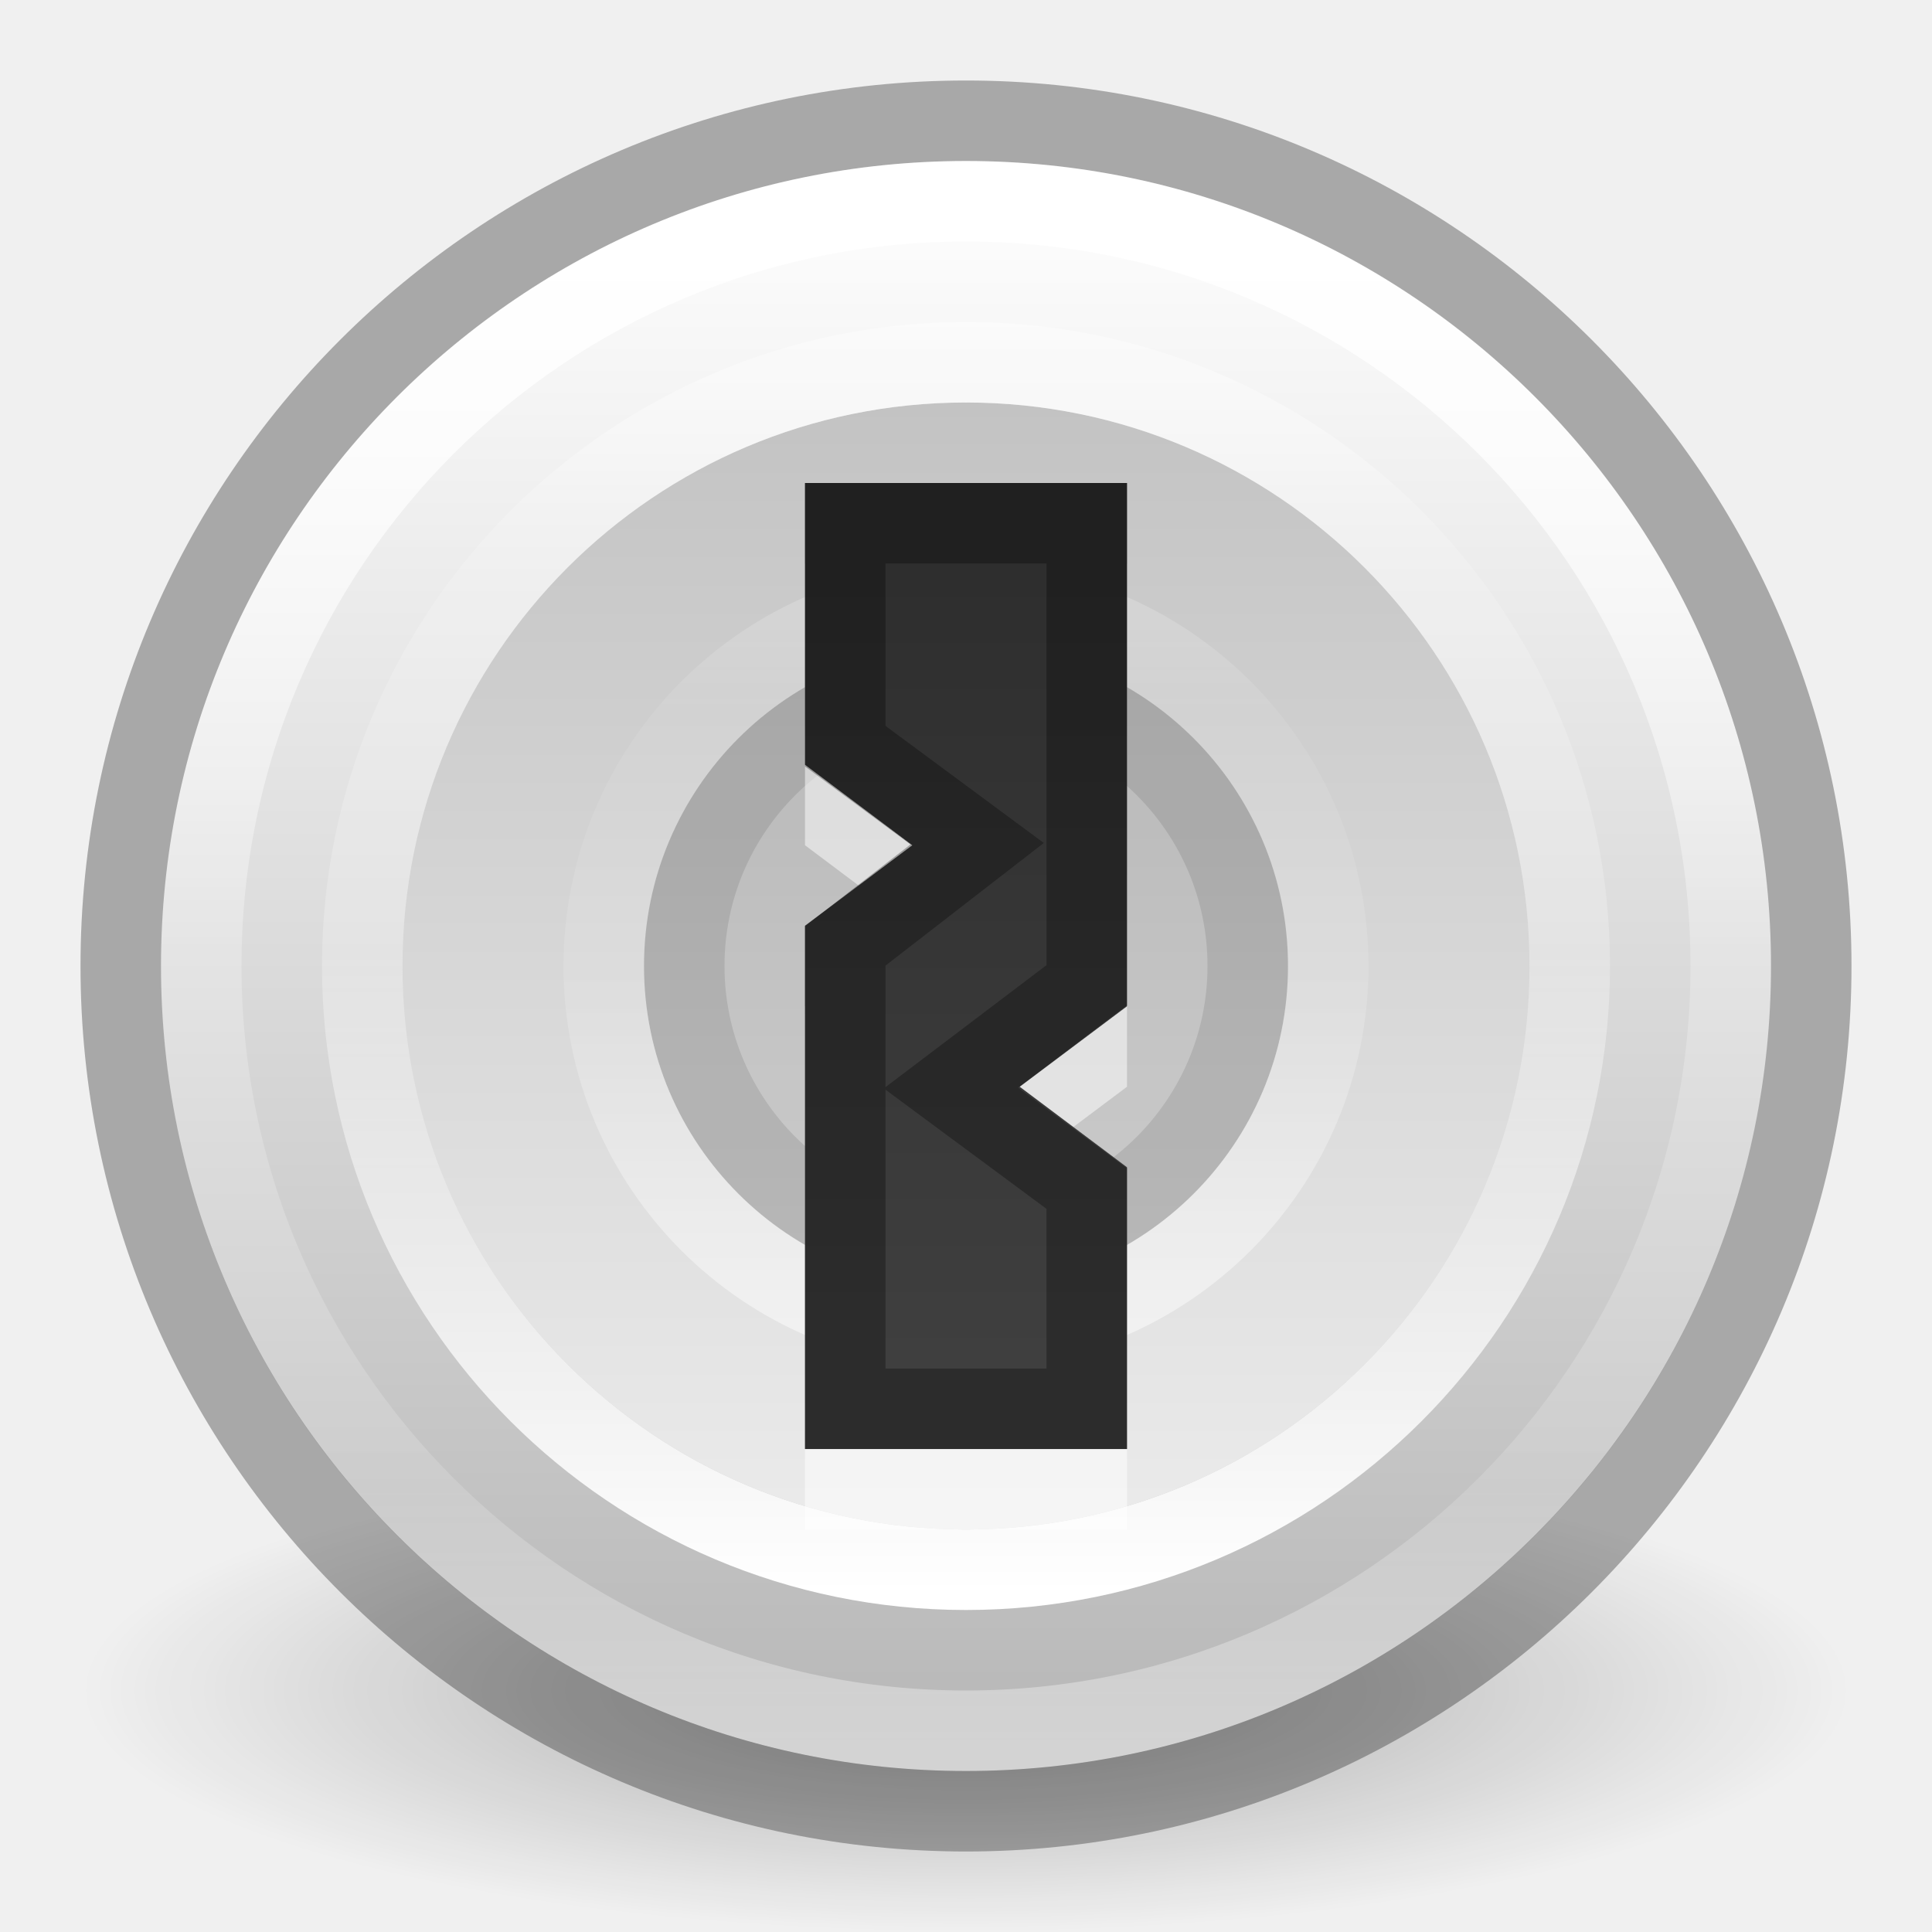
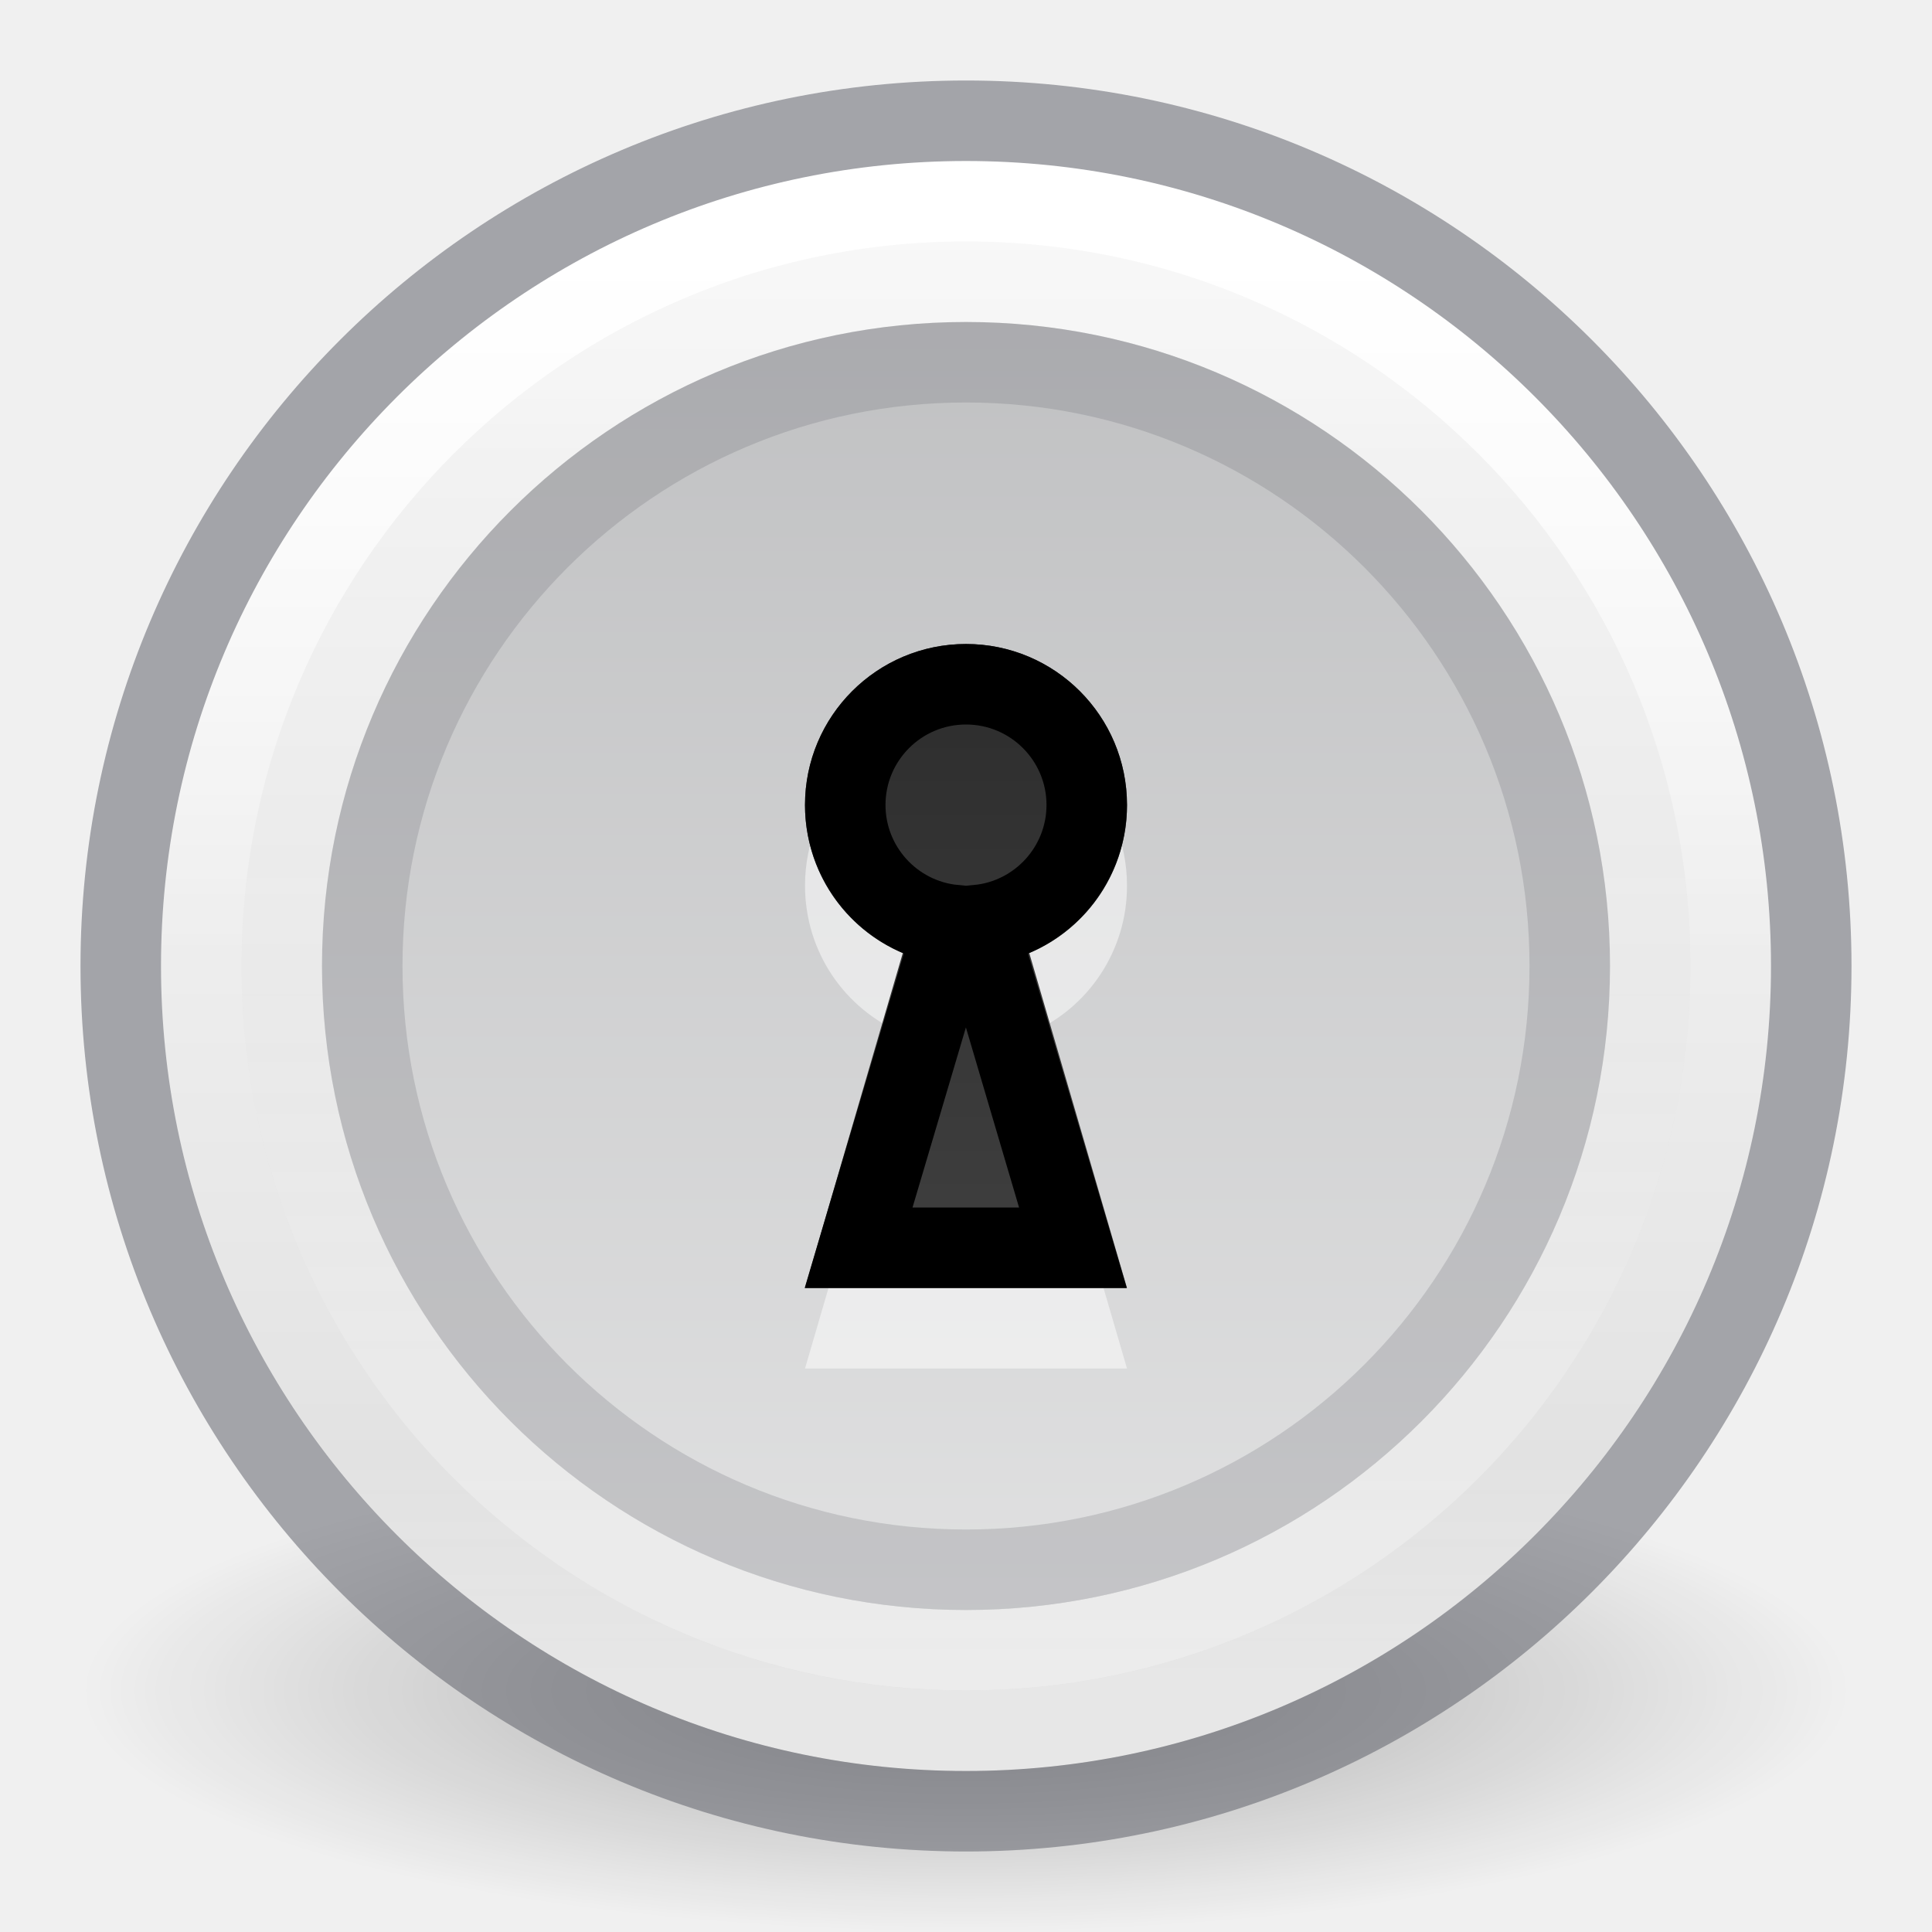
- <svg xmlns="http://www.w3.org/2000/svg" xmlns:xlink="http://www.w3.org/1999/xlink" id="svg12303" height="24" width="24" version="1.1">
+ <svg xmlns="http://www.w3.org/2000/svg" xmlns:xlink="http://www.w3.org/1999/xlink" version="1.1" width="24" height="24" id="svg12303">
  <defs id="defs12305">
    <linearGradient id="linearGradient4011-2">
-       <stop offset="0" style="stop-color:#ffffff;stop-opacity:1" id="stop4013-7" />
-       <stop offset="0.508" style="stop-color:#ffffff;stop-opacity:0.235" id="stop4015-9" />
-       <stop offset="0.835" style="stop-color:#ffffff;stop-opacity:0.157" id="stop4017-5" />
-       <stop offset="1" style="stop-color:#ffffff;stop-opacity:0.392" id="stop4019-6" />
+       <stop id="stop4013-7" style="stop-color:#ffffff;stop-opacity:1" offset="0" />
+       <stop id="stop4015-9" style="stop-color:#ffffff;stop-opacity:0.235" offset="0.508" />
+       <stop id="stop4017-5" style="stop-color:#ffffff;stop-opacity:0.157" offset="0.835" />
+       <stop id="stop4019-6" style="stop-color:#ffffff;stop-opacity:0.392" offset="1" />
    </linearGradient>
    <linearGradient id="linearGradient8838">
-       <stop offset="0" style="stop-color:#000000;stop-opacity:1" id="stop8840" />
-       <stop offset="1" style="stop-color:#000000;stop-opacity:0" id="stop8842" />
+       <stop id="stop8840" style="stop-color:#000000;stop-opacity:1" offset="0" />
+       <stop id="stop8842" style="stop-color:#000000;stop-opacity:0" offset="1" />
    </linearGradient>
-     <radialGradient gradientTransform="matrix(1.035294,0,0,0.2823525,-52.83529,19.69412)" gradientUnits="userSpaceOnUse" xlink:href="#linearGradient8838" id="radialGradient12301" fy="4.625" fx="62.625" r="10.625" cy="4.625" cx="62.625" />
+     <radialGradient cx="62.625" cy="4.625" r="10.625" fx="62.625" fy="4.625" id="radialGradient12301" xlink:href="#linearGradient8838" gradientUnits="userSpaceOnUse" gradientTransform="matrix(1.035294,0,0,0.2823525,-52.83529,19.69412)" />
    <linearGradient id="linearGradient3881">
-       <stop style="stop-color:#2d2d2d;stop-opacity:1" offset="0" id="stop3883" />
-       <stop style="stop-color:#3f3f3f;stop-opacity:1" offset="1" id="stop3885" />
+       <stop id="stop3883" offset="0" style="stop-color:#2d2d2d;stop-opacity:1" />
+       <stop id="stop3885" offset="1" style="stop-color:#3f3f3f;stop-opacity:1" />
    </linearGradient>
-     <clipPath clipPathUnits="userSpaceOnUse" id="clipPath3865">
-       <path d="m 32,24 a 8,8 0 1 1 -16,0 8,8 0 1 1 16,0 z" id="path3867" style="opacity:0.2;fill:#000000;fill-opacity:1;stroke:none" />
+     <clipPath clipPathUnits="userSpaceOnUse" id="clipPath3865-7-7-8-6">
+       <path d="m 32,24 a 8,8 0 1 1 -16,0 8,8 0 1 1 16,0 z" id="path3867-9-4-4-4" style="opacity:0.2;fill:#000000;fill-opacity:1;stroke:none" />
    </clipPath>
-     <linearGradient id="outerBackgroundGradient-0">
-       <stop style="stop-color:#c3c3c3;stop-opacity:1;" offset="0" id="stop3864-8-6-3" />
-       <stop style="stop-color:#ebebeb;stop-opacity:1;" offset="1" id="stop3866-9-1-7" />
+     <linearGradient xlink:href="#linearGradient3881" id="linearGradient1733" gradientUnits="userSpaceOnUse" gradientTransform="matrix(0.9999996,0,0,1.090909,60.00001,-2.181818)" x1="24" y1="14" x2="24" y2="33" />
+     <linearGradient xlink:href="#linearGradient3881" id="linearGradient1731" gradientUnits="userSpaceOnUse" gradientTransform="matrix(0.9999996,0,0,1.090909,60.00001,-2.181818)" x1="881" y1="-244.24" x2="881" y2="-233.927" />
+     <linearGradient xlink:href="#linearGradient992" id="linearGradient2842" gradientUnits="userSpaceOnUse" gradientTransform="matrix(0,-1.269841,-1.269841,0,41.20634,41.20635)" x1="6.657" y1="23" x2="37.554" y2="23" />
+     <linearGradient id="linearGradient992">
+       <stop id="stop988" offset="0" style="stop-color:#fafafa;stop-opacity:1" />
+       <stop id="stop990" offset="1" style="stop-color:#abacae;stop-opacity:1" />
    </linearGradient>
-     <linearGradient id="linearGradient3907">
-       <stop style="stop-color:#ffffff;stop-opacity:1;" offset="0" id="stop3909" />
-       <stop style="stop-color:#b6b6b6;stop-opacity:1" offset="1" id="stop3911" />
+     <linearGradient y2="44.341" x2="71.204" y1="6.238" x1="71.204" gradientTransform="matrix(0.4594594,0,0,-0.4594594,-20.95864,23.65062)" gradientUnits="userSpaceOnUse" id="linearGradient3993-0-6-0-8-5" xlink:href="#linearGradient4011-2" />
+     <linearGradient xlink:href="#linearGradient4011-2" id="linearGradient3111-7" gradientUnits="userSpaceOnUse" gradientTransform="matrix(0.5135135,0,0,0.5135135,-24.83613,-1.021284)" x1="71.204" y1="7.618" x2="71.204" y2="43.283" />
+     <linearGradient id="linearGradient3907-7">
+       <stop style="stop-color:#fafafa;stop-opacity:1" offset="0" id="stop3909-5" />
+       <stop style="stop-color:#d4d4d4;stop-opacity:1" offset="1" id="stop3911-3" />
    </linearGradient>
-     <linearGradient xlink:href="#linearGradient4011-2" id="linearGradient3111" gradientUnits="userSpaceOnUse" gradientTransform="matrix(0.5135135,0,0,0.5135135,-24.83613,-1.021284)" x1="71.204" y1="6.238" x2="71.204" y2="44.341" />
-     <linearGradient xlink:href="#linearGradient3881" id="linearGradient3916" gradientUnits="userSpaceOnUse" gradientTransform="matrix(0.6666667,0,0,0.5454545,-4,-1.090909)" x1="24" y1="14" x2="24" y2="33" />
-     <linearGradient xlink:href="#outerBackgroundGradient-0" id="linearGradient3926" gradientUnits="userSpaceOnUse" gradientTransform="matrix(0,0.4999999,-0.5,0,23.5,0.5000018)" x1="9" y1="23" x2="37" y2="23" />
-     <linearGradient xlink:href="#linearGradient3907" id="linearGradient3932" gradientUnits="userSpaceOnUse" gradientTransform="matrix(0,0.7142856,-0.7142857,0,28.42857,-4.42857)" x1="9" y1="23" x2="37" y2="23" />
-     <linearGradient y2="44.341" x2="71.204" y1="6.238" x1="71.204" gradientTransform="matrix(0.4054054,0,0,-0.4054054,-17.08115,22.27996)" gradientUnits="userSpaceOnUse" id="linearGradient3953" xlink:href="#linearGradient4011-2" />
-     <linearGradient y2="44.341" x2="71.204" y1="6.238" x1="71.204" gradientTransform="matrix(0.2432432,0,0,-0.2432432,-5.448692,18.16798)" gradientUnits="userSpaceOnUse" id="linearGradient3993" xlink:href="#linearGradient4011-2" />
+     <linearGradient xlink:href="#linearGradient3907-7" id="linearGradient3932-9" gradientUnits="userSpaceOnUse" gradientTransform="matrix(0,0.7142857,-0.7142857,0,28.42857,-4.428571)" x1="6.657" y1="23" x2="39.442" y2="23" />
  </defs>
-   <path d="m 23,21 c 0,1.657 -4.925,3 -11,3 -6.075,0 -11,-1.343 -11,-3 0,-1.657 4.925,-3 11,-3 6.075,0 11,1.343 11,3 l 0,0 z" id="path8836" style="display:inline;overflow:visible;visibility:visible;opacity:0.3;fill:url(#radialGradient12301);fill-opacity:1;fill-rule:evenodd;stroke:none;stroke-width:1;marker:none" />
-   <path d="M 12,2 C 6.477,2 2,6.477 2,12 2,17.523 6.477,22 12,22 17.523,22 22,17.523 22,12 22,6.477 17.523,2 12,2 l 0,0 z" id="path3902" style="fill:url(#linearGradient3932);fill-opacity:1;fill-rule:nonzero;stroke:none" />
-   <path d="M 12,5 C 8.134,5 5,8.134 5,12 5,15.866 8.134,19 12,19 15.866,19 19,15.866 19,12 19,8.134 15.866,5 12,5 l 0,0 z" id="path3824" style="fill:url(#linearGradient3926);fill-opacity:1;fill-rule:nonzero;stroke:none" />
-   <path d="m 16,12.002 a 4,4 0 0 1 -8,0 4,4 0 1 1 8,0 z" id="path3857" style="opacity:0.1;fill:#000000;fill-opacity:1;stroke:none" />
-   <path clip-path="url(#clipPath3865)" style="opacity:0.1;fill:none;stroke:#000000;stroke-width:4;stroke-miterlimit:4;stroke-dasharray:none;stroke-opacity:1" id="path3859" d="m 32,24 a 8,8 0 1 1 -16,0 8,8 0 1 1 16,0 z" transform="matrix(0.5,0,0,0.5,0,1.6596046e-6)" />
-   <path d="m 21.5,12 c 0,5.247 -4.254,9.5 -9.5,9.5 C 6.753,21.5 2.5,17.246 2.5,12 2.5,6.753 6.753,2.5 12,2.5 17.246,2.5 21.5,6.753 21.5,12 l 0,0 z" id="path8655" style="color:#000000;display:inline;overflow:visible;visibility:visible;opacity:1;fill:none;stroke:url(#linearGradient3111);stroke-width:1;stroke-linecap:round;stroke-linejoin:round;stroke-miterlimit:4;stroke-dasharray:none;stroke-dashoffset:0;stroke-opacity:1;marker:none;enable-background:accumulate" />
-   <path d="M 12,1.5 C 6.206,1.5 1.5,6.206 1.5,12 c 0,5.794 4.707,10.5 10.5,10.5 5.794,0 10.5,-4.707 10.5,-10.5 0,-5.794 -4.707,-10.5 -10.5,-10.5 z" id="path2555-6" style="color:#000000;display:inline;overflow:visible;visibility:visible;opacity:0.3;fill:none;stroke:#000000;stroke-width:1;stroke-linecap:round;stroke-linejoin:round;stroke-miterlimit:4;stroke-dasharray:none;stroke-dashoffset:0;stroke-opacity:1;marker:none;enable-background:accumulate" />
-   <path d="M 19.5,12 C 19.5,7.858 16.142,4.5 12,4.5 7.858,4.5 4.5,7.858 4.5,12 4.5,16.142 7.858,19.5 12,19.5 16.142,19.5 19.5,16.142 19.5,12 l 0,0 z" id="path8655-1" style="color:#000000;display:inline;overflow:visible;visibility:visible;fill:none;stroke:url(#linearGradient3953);stroke-width:1;stroke-linecap:round;stroke-linejoin:round;stroke-miterlimit:4;stroke-dasharray:none;stroke-dashoffset:0;stroke-opacity:1;marker:none;enable-background:accumulate" />
-   <path d="M 16.5,12 C 16.5,9.515 14.485,7.5 12,7.5 9.515,7.5 7.5,9.515 7.5,12 7.5,14.485 9.515,16.5 12,16.5 14.485,16.5 16.5,14.485 16.5,12 l 0,0 z" id="path8655-1-6" style="color:#000000;display:inline;overflow:visible;visibility:visible;opacity:0.5;fill:none;stroke:url(#linearGradient3993);stroke-width:1;stroke-linecap:round;stroke-linejoin:round;stroke-miterlimit:4;stroke-dasharray:none;stroke-dashoffset:0;stroke-opacity:1;marker:none;enable-background:accumulate" />
-   <path id="rect3030-53" d="m 10,7 4,0 0,6.5 L 12.667,14.5 14,15.5 14,19 l -4,0 0,-6.5 1.333,-1 -1.333,-1 z" style="color:#000000;clip-rule:nonzero;display:inline;overflow:visible;visibility:visible;opacity:0.5;isolation:auto;mix-blend-mode:normal;color-interpolation:sRGB;color-interpolation-filters:linearRGB;solid-color:#000000;solid-opacity:1;fill:#ffffff;fill-opacity:1;fill-rule:nonzero;stroke:none;stroke-width:1;stroke-linecap:butt;stroke-linejoin:miter;stroke-miterlimit:4;stroke-dasharray:none;stroke-dashoffset:0;stroke-opacity:1;color-rendering:auto;image-rendering:auto;shape-rendering:auto;text-rendering:auto;enable-background:accumulate" />
-   <path id="rect3030" d="m 10,6 4,0 0,6.5 L 12.667,13.5 14,14.5 14,18 10,18 10,11.5 11.333,10.5 10,9.5 Z" style="fill:url(#linearGradient3916);fill-opacity:1;stroke:none" />
-   <path id="rect3030-2" d="m 10.5,6.5 3,0 0,5.738 -1.687,1.278 1.687,1.249 0,2.736 -3,0 0,-5.751 1.638,-1.269 -1.638,-1.212 z" style="opacity:0.3;fill:none;stroke:#000000;stroke-width:1;stroke-opacity:1" />
+   <path style="display:inline;overflow:visible;visibility:visible;opacity:0.3;fill:url(#radialGradient12301);fill-opacity:1;fill-rule:evenodd;stroke:none;stroke-width:1;marker:none" id="path8836" d="m 23,21 c 0,1.657 -4.925,3 -11,3 -6.075,0 -11,-1.343 -11,-3 0,-1.657 4.925,-3 11,-3 6.075,0 11,1.343 11,3 l 0,0 z" />
+   <path style="fill:url(#linearGradient3932-9);fill-opacity:1;fill-rule:nonzero;stroke:none;stroke-width:1" id="path3902-8" d="M 12,2 C 6.477,2 2,6.477 2,12 2,17.523 6.477,22 12,22 17.523,22 22,17.523 22,12 22,6.477 17.523,2 12,2 Z" />
+   <path style="color:#000000;display:inline;overflow:visible;visibility:visible;opacity:1;fill:none;stroke:url(#linearGradient3111-7);stroke-width:1;stroke-linecap:round;stroke-linejoin:round;stroke-miterlimit:4;stroke-dasharray:none;stroke-dashoffset:0;stroke-opacity:1;marker:none;enable-background:accumulate" id="path8655-9" d="M 21.5,12 C 21.5,17.247 17.246,21.5 12,21.5 6.753,21.5 2.5,17.246 2.5,12 c 0,-5.247 4.253,-9.5 9.5,-9.5 5.246,0 9.5,4.253 9.5,9.5 z" />
+   <path style="color:#000000;display:inline;overflow:visible;visibility:visible;opacity:0.5;fill:none;stroke:url(#linearGradient3993-0-6-0-8-5);stroke-width:1;stroke-linecap:round;stroke-linejoin:round;stroke-miterlimit:4;stroke-dasharray:none;stroke-dashoffset:0;stroke-opacity:1;marker:none;enable-background:accumulate" id="path8655-1-6-9-4-8-2" d="M 20.5,12 C 20.5,7.306 16.694,3.5 12,3.5 7.306,3.5 3.5,7.306 3.5,12 3.5,16.695 7.306,20.5 12,20.5 16.694,20.5 20.5,16.695 20.5,12 Z" />
+   <path style="color:#000000;display:inline;overflow:visible;visibility:visible;opacity:0.5;fill:none;stroke:#555761;stroke-width:1;stroke-linecap:round;stroke-linejoin:round;stroke-miterlimit:4;stroke-dasharray:none;stroke-dashoffset:0;stroke-opacity:1;marker:none;enable-background:accumulate" id="path2555-6-6" d="M 12,1.5 C 6.206,1.5 1.5,6.206 1.5,12 1.5,17.794 6.206,22.5 12,22.5 17.794,22.5 22.5,17.794 22.5,12 22.5,6.206 17.794,1.5 12,1.5 Z" />
+   <path style="opacity:1;vector-effect:none;fill:url(#linearGradient2842);fill-opacity:1;fill-rule:nonzero;stroke:none;stroke-width:1;stroke-linecap:butt;stroke-linejoin:miter;stroke-miterlimit:4;stroke-dasharray:none;stroke-dashoffset:0;stroke-opacity:1" id="path3824-3-2" d="M 12,20 C 7.582,20 4,16.418 4,12 4,7.582 7.582,4 12,4 16.419,4 20,7.582 20,12 20,16.418 16.419,20 12,20 Z" />
+   <g id="g854-6-0-4" transform="matrix(0.6666644,0,0,0.6666644,-615.3312,188.3328)" style="opacity:0.5;vector-effect:none;fill:#ffffff;fill-opacity:1;stroke:none;stroke-width:1.5;stroke-linecap:butt;stroke-linejoin:miter;stroke-miterlimit:4;stroke-dasharray:none;stroke-dashoffset:0;stroke-opacity:1">
+     <path id="path852-1-6-3" style="color:#000000;overflow:visible;vector-effect:none;fill:#ffffff;fill-opacity:1;stroke:none;stroke-width:1.5;stroke-linecap:butt;stroke-linejoin:miter;stroke-miterlimit:4;stroke-dasharray:none;stroke-dashoffset:0;stroke-opacity:1;marker:none" overflow="visible" d="m 941,-269 a 3,3 0 0 0 -3,3 c 0,1.243 0.745,2.304 1.822,2.759 L 938,-257 h 6 l -1.821,-6.241 A 2.984,2.984 0 0 0 944,-266 a 3,3 0 0 0 -3,-3 z" />
+   </g>
+   <g id="g854-3" transform="matrix(0.6666667,0,0,0.6666667,-615.3333,187.3333)" style="opacity:1;vector-effect:none;fill:url(#linearGradient1733);fill-opacity:1;stroke:none;stroke-width:1.5;stroke-linecap:butt;stroke-linejoin:miter;stroke-miterlimit:4;stroke-dasharray:none;stroke-dashoffset:0;stroke-opacity:1">
+     <path id="path852-3" style="color:#000000;overflow:visible;vector-effect:none;fill:url(#linearGradient1731);fill-opacity:1;stroke:none;stroke-width:1.5;stroke-linecap:butt;stroke-linejoin:miter;stroke-miterlimit:4;stroke-dasharray:none;stroke-dashoffset:0;stroke-opacity:1;marker:none" overflow="visible" d="m 941,-269 a 3,3 0 0 0 -3,3 c 0,1.243 0.745,2.304 1.822,2.759 L 938,-257 h 6 l -1.821,-6.241 A 2.984,2.984 0 0 0 944,-266 a 3,3 0 0 0 -3,-3 z" />
+   </g>
+   <g id="g854-6-8" transform="matrix(0.6829268,0,0,0.6829268,-630.6341,191.8658)" style="opacity:1;vector-effect:none;fill:none;fill-opacity:1;stroke:none;stroke-width:1.464;stroke-linecap:butt;stroke-linejoin:miter;stroke-miterlimit:4;stroke-dasharray:none;stroke-dashoffset:0;stroke-opacity:1">
+     <path id="path852-1-60" style="color:#000000;overflow:visible;vector-effect:none;fill:none;fill-opacity:1;stroke:none;stroke-width:1.464;stroke-linecap:butt;stroke-linejoin:miter;stroke-miterlimit:4;stroke-dasharray:none;stroke-dashoffset:0;stroke-opacity:1;marker:none" overflow="visible" d="m 941,-269 a 3,3 0 0 0 -3,3 c 0,1.243 0.745,2.304 1.822,2.759 L 938,-257 h 6 l -1.821,-6.241 A 2.984,2.984 0 0 0 944,-266 a 3,3 0 0 0 -3,-3 z" />
+   </g>
+   <path transform="translate(-12,-12)" d="m 32,24 a 8,8 0 1 1 -16,0 8,8 0 1 1 16,0 z" id="path3859-6-7-0-9" style="opacity:0.2;vector-effect:none;fill:none;fill-opacity:1;stroke:#555761;stroke-width:2;stroke-linecap:butt;stroke-linejoin:miter;stroke-miterlimit:4;stroke-dasharray:none;stroke-dashoffset:0;stroke-opacity:1" clip-path="url(#clipPath3865-7-7-8-6)" />
+   <path id="path933" d="M 12 8.5 A 1.5 1.5 0 0 0 10.5 10 A 1.5 1.5 0 0 0 11.854 11.492 L 10.666 15.5 L 13.328 15.5 L 12.145 11.492 A 1.5 1.5 0 0 0 13.5 10 A 1.5 1.5 0 0 0 12 8.5 z " style="opacity:1;vector-effect:none;fill:none;fill-opacity:1;stroke:#000000;stroke-width:1;stroke-linecap:butt;stroke-linejoin:miter;stroke-miterlimit:4;stroke-dasharray:none;stroke-dashoffset:0;stroke-opacity:1;marker:none;font-variant-east_asian:normal" />
</svg>
